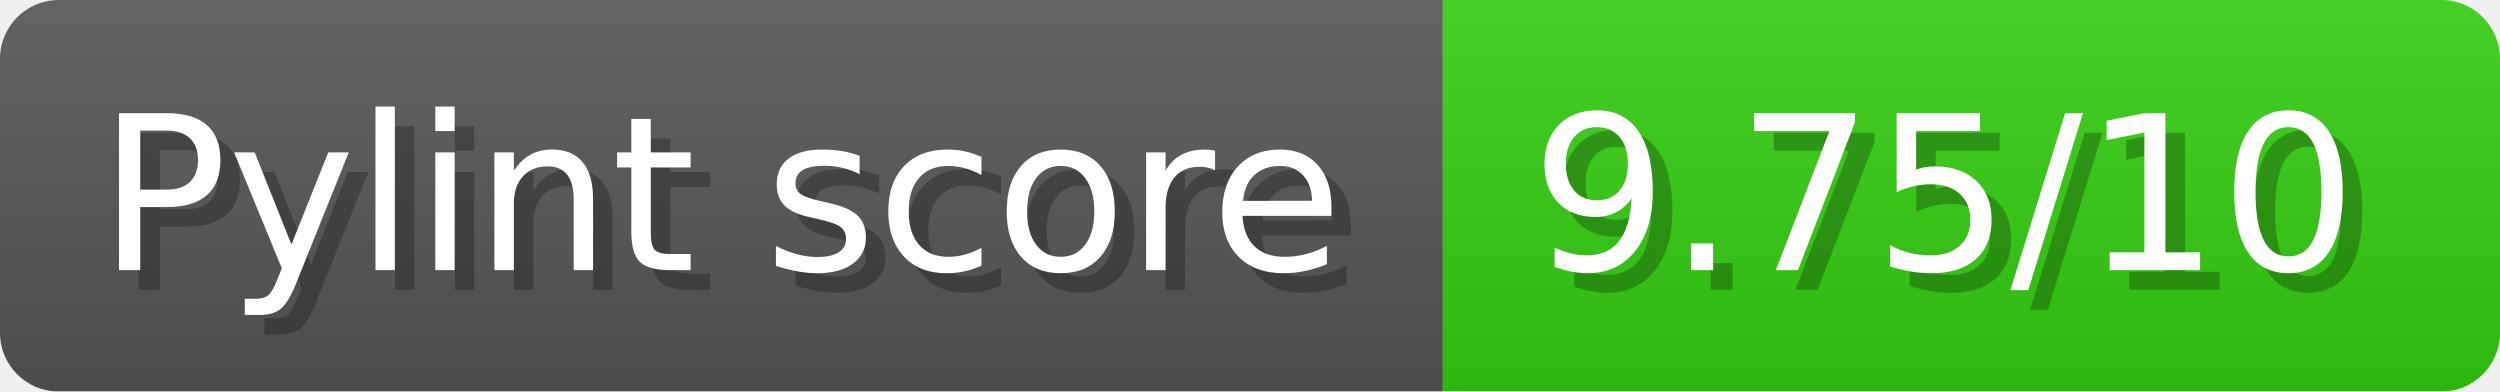
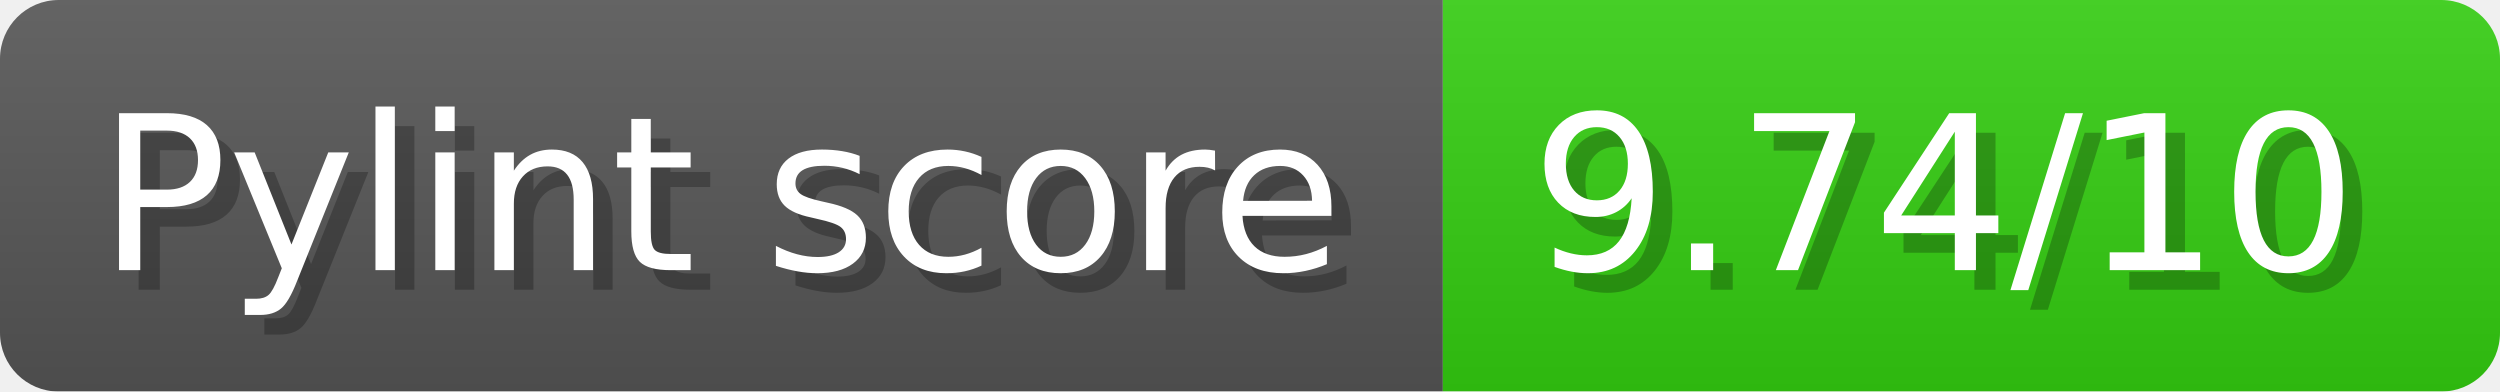
- <svg xmlns="http://www.w3.org/2000/svg" width="127.7" height="20" viewBox="0 0 1277 200" role="img" aria-label="Pylint score: 9.75/10">
+ <svg xmlns="http://www.w3.org/2000/svg" width="127.7" height="20" viewBox="0 0 1277 200" role="img" aria-label="Pylint score: 9.74/10">
  <linearGradient id="a" x2="0" y2="100%">
    <stop offset="0" stop-opacity=".1" stop-color="#EEE" />
    <stop offset="1" stop-opacity=".1" />
  </linearGradient>
  <mask id="m">
    <rect width="1277" height="200" rx="30" fill="#FFF" />
  </mask>
  <g mask="url(#m)">
    <rect width="737" height="200" fill="#555" />
    <rect width="540" height="200" fill="#3C1" x="737" />
    <rect width="1277" height="200" fill="url(#a)" />
  </g>
  <g aria-hidden="true" fill="#fff" text-anchor="start" font-family="Verdana,DejaVu Sans,sans-serif" font-size="110">
    <text x="60" y="148" textLength="637" fill="#000" opacity="0.25">Pylint score</text>
    <text x="50" y="138" textLength="637">Pylint score</text>
-     <text x="792" y="148" textLength="440" fill="#000" opacity="0.25">9.75/10</text>
-     <text x="782" y="138" textLength="440">9.75/10</text>
+     <text x="792" y="148" textLength="440" fill="#000" opacity="0.25">9.74/10</text>
+     <text x="782" y="138" textLength="440">9.74/10</text>
  </g>
</svg>
